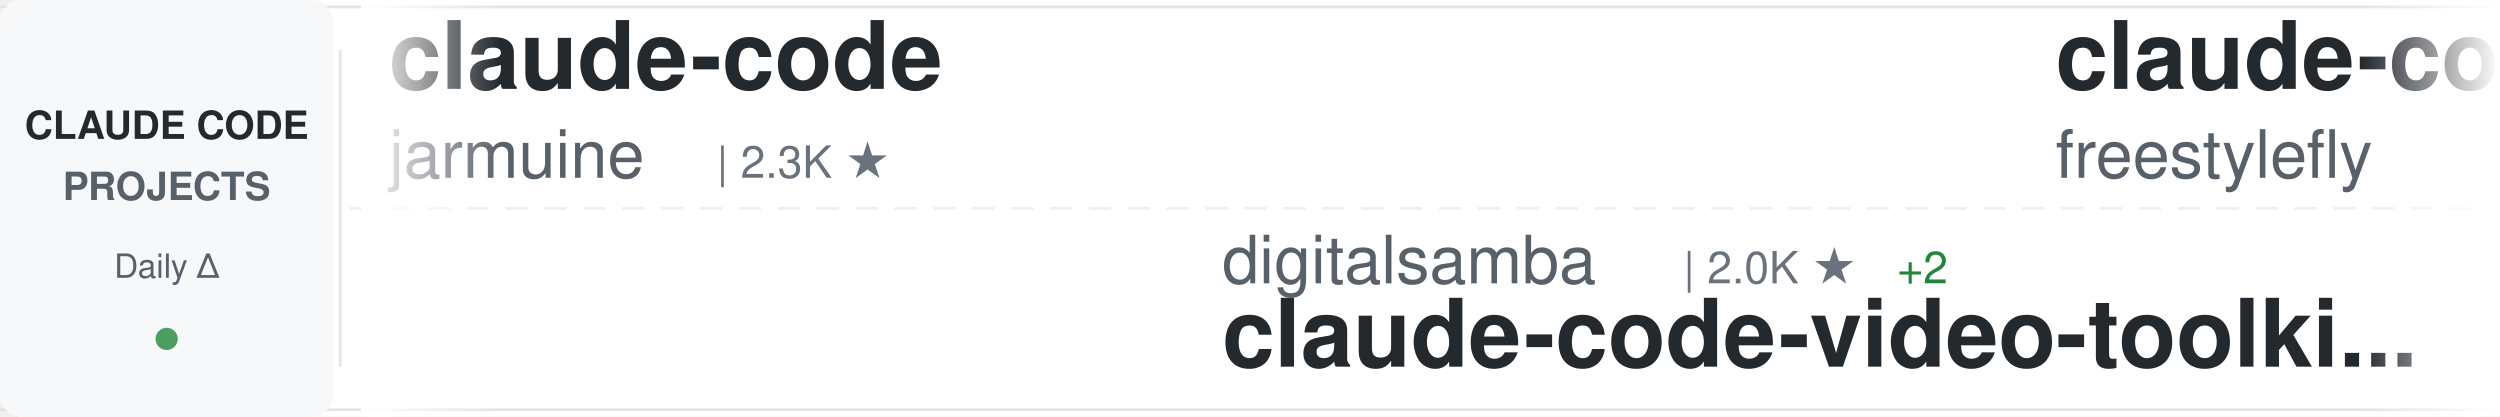
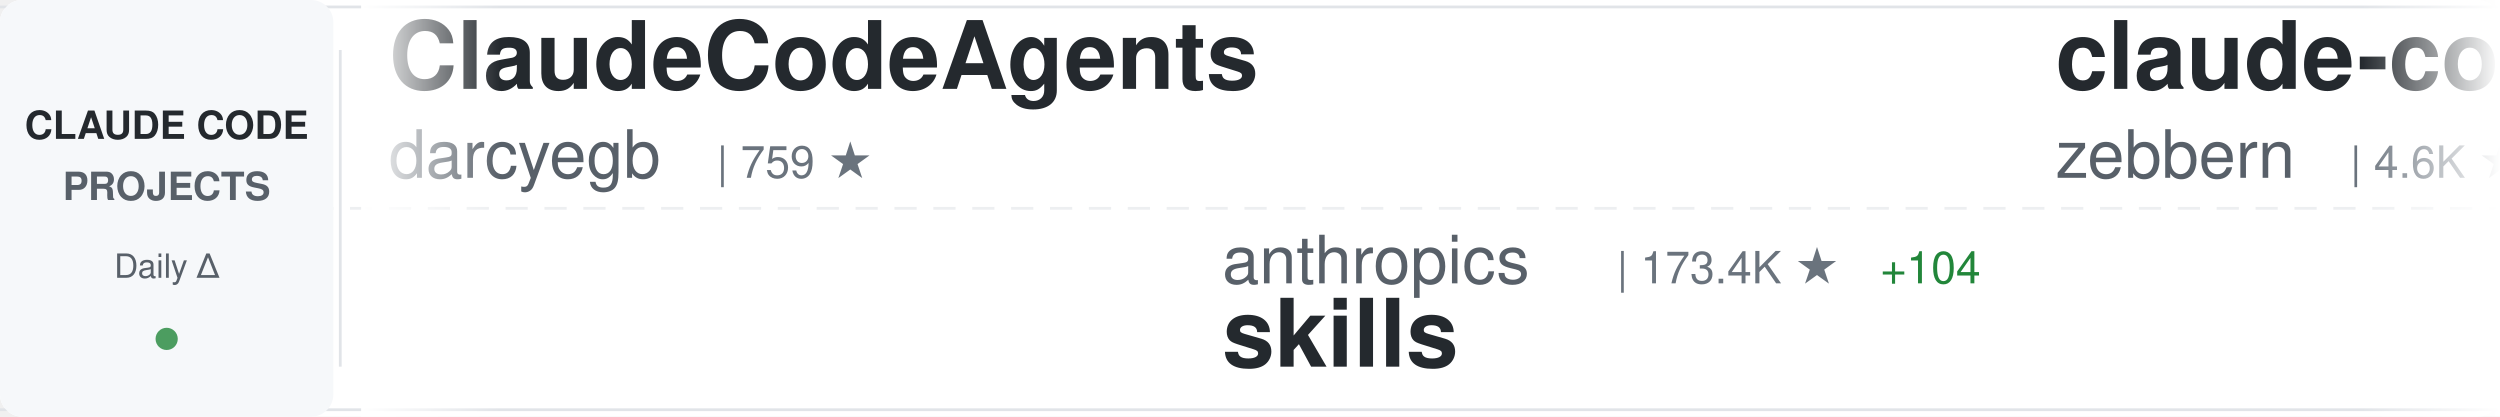
<svg xmlns="http://www.w3.org/2000/svg" width="900" height="150">
  <defs>
    <linearGradient id="awesomeLeftFade" x1="0%" y1="0%" x2="100%" y2="0%">
      <stop offset="0%" style="stop-color:#ffffff;stop-opacity:1" />
      <stop offset="100%" style="stop-color:#ffffff;stop-opacity:0" />
    </linearGradient>
    <linearGradient id="awesomeRightFade" x1="0%" y1="0%" x2="100%" y2="0%">
      <stop offset="0%" style="stop-color:#ffffff;stop-opacity:0" />
      <stop offset="100%" style="stop-color:#ffffff;stop-opacity:1" />
    </linearGradient>
  </defs>
  <rect width="900" height="150" fill="#ffffff" rx="8" />
  <rect x="0" y="2" width="900" height="1" fill="#e1e4e8" />
  <rect x="0" y="147" width="900" height="1" fill="#e1e4e8" />
  <line x1="0" y1="75" x2="900" y2="75" stroke="#e1e4e8" stroke-width="1" stroke-dasharray="8 6" opacity="0.6" />
  <rect x="0" y="0" width="120" height="150" fill="#f6f8fa" rx="8" />
  <text x="60" y="50" font-family="-apple-system, BlinkMacSystemFont, 'Segoe UI', Helvetica, Arial, sans-serif" font-size="14" font-weight="600" fill="#24292e" text-anchor="middle">CLAUDE CODE</text>
  <text x="60" y="72" font-family="-apple-system, BlinkMacSystemFont, 'Segoe UI', Helvetica, Arial, sans-serif" font-size="14" font-weight="600" fill="#586069" text-anchor="middle">PROJECTS</text>
  <text x="60" y="100" font-family="-apple-system, BlinkMacSystemFont, 'Segoe UI', Helvetica, Arial, sans-serif" font-size="12" font-weight="500" fill="#586069" text-anchor="middle">Daily Δ</text>
  <circle cx="60" cy="122" r="4" fill="#22863a" opacity="0.8" />
  <rect x="122" y="18" width="1" height="114" fill="#e1e4e8" />
  <clipPath id="awesomeTickerClip">
    <rect x="130" y="0" width="770" height="150" />
  </clipPath>
  <g clip-path="url(#awesomeTickerClip)">
    <g id="awesomeTickerItems">
      <animateTransform attributeName="transform" attributeType="XML" type="translate" from="0 0" to="-3000 0" dur="54s" repeatCount="indefinite" />
      <g transform="translate(0, 0)">
-         <text x="140" y="32" font-family="-apple-system, BlinkMacSystemFont, 'Segoe UI', Helvetica, Arial, sans-serif" font-size="34" font-weight="600" fill="#24292e">claude-code</text>
-         <text x="140" y="64" font-family="-apple-system, BlinkMacSystemFont, 'Segoe UI', Helvetica, Arial, sans-serif" font-size="24" font-weight="400" fill="#586069">jarmuine</text>
-         <text x="258" y="64" font-family="-apple-system, BlinkMacSystemFont, 'Segoe UI', Helvetica, Arial, sans-serif" font-size="16" font-weight="500" fill="#6a737d">| 2.3K ★</text>
+         <text x="140" y="32" font-family="-apple-system, BlinkMacSystemFont, 'Segoe UI', Helvetica, Arial, sans-serif" font-size="34" font-weight="600" fill="#24292e">ClaudeCodeAgents</text>
+         <text x="140" y="64" font-family="-apple-system, BlinkMacSystemFont, 'Segoe UI', Helvetica, Arial, sans-serif" font-size="24" font-weight="400" fill="#586069">darcyegb</text>
+         <text x="258" y="64" font-family="-apple-system, BlinkMacSystemFont, 'Segoe UI', Helvetica, Arial, sans-serif" font-size="16" font-weight="500" fill="#6a737d">| 759 ★</text>
      </g>
      <g transform="translate(300, 0)">
-         <text x="140" y="102" font-family="-apple-system, BlinkMacSystemFont, 'Segoe UI', Helvetica, Arial, sans-serif" font-size="24" font-weight="400" fill="#586069">digitalsamba</text>
-         <text x="306" y="102" font-family="-apple-system, BlinkMacSystemFont, 'Segoe UI', Helvetica, Arial, sans-serif" font-size="16" font-weight="500" fill="#6a737d">| 2.0K ★</text>
-         <text x="383" y="102" font-family="-apple-system, BlinkMacSystemFont, 'Segoe UI', Helvetica, Arial, sans-serif" font-size="16" font-weight="500" fill="#22863a"> +2</text>
-         <text x="140" y="132" font-family="-apple-system, BlinkMacSystemFont, 'Segoe UI', Helvetica, Arial, sans-serif" font-size="34" font-weight="600" fill="#24292e">claude-code-video-toolki...</text>
+         <text x="140" y="102" font-family="-apple-system, BlinkMacSystemFont, 'Segoe UI', Helvetica, Arial, sans-serif" font-size="24" font-weight="400" fill="#586069">anthropics</text>
+         <text x="282" y="102" font-family="-apple-system, BlinkMacSystemFont, 'Segoe UI', Helvetica, Arial, sans-serif" font-size="16" font-weight="500" fill="#6a737d">| 173.4K ★</text>
+         <text x="377" y="102" font-family="-apple-system, BlinkMacSystemFont, 'Segoe UI', Helvetica, Arial, sans-serif" font-size="16" font-weight="500" fill="#22863a"> +104</text>
+         <text x="140" y="132" font-family="-apple-system, BlinkMacSystemFont, 'Segoe UI', Helvetica, Arial, sans-serif" font-size="34" font-weight="600" fill="#24292e">skills</text>
      </g>
      <g transform="translate(600, 0)">
-         <text x="140" y="32" font-family="-apple-system, BlinkMacSystemFont, 'Segoe UI', Helvetica, Arial, sans-serif" font-size="34" font-weight="600" fill="#24292e">claude-code</text>
-         <text x="140" y="64" font-family="-apple-system, BlinkMacSystemFont, 'Segoe UI', Helvetica, Arial, sans-serif" font-size="24" font-weight="400" fill="#586069">freestylefly</text>
-         <text x="306" y="64" font-family="-apple-system, BlinkMacSystemFont, 'Segoe UI', Helvetica, Arial, sans-serif" font-size="16" font-weight="500" fill="#6a737d">| 130 ★</text>
+         <text x="140" y="32" font-family="-apple-system, BlinkMacSystemFont, 'Segoe UI', Helvetica, Arial, sans-serif" font-size="34" font-weight="600" fill="#24292e">claude-code-guide</text>
+         <text x="140" y="64" font-family="-apple-system, BlinkMacSystemFont, 'Segoe UI', Helvetica, Arial, sans-serif" font-size="24" font-weight="400" fill="#586069">zebbern</text>
+         <text x="246" y="64" font-family="-apple-system, BlinkMacSystemFont, 'Segoe UI', Helvetica, Arial, sans-serif" font-size="16" font-weight="500" fill="#6a737d">| 4.6K ★</text>
      </g>
      <g transform="translate(900, 0)">
-         <text x="140" y="102" font-family="-apple-system, BlinkMacSystemFont, 'Segoe UI', Helvetica, Arial, sans-serif" font-size="24" font-weight="400" fill="#586069">zebbern</text>
-         <text x="246" y="102" font-family="-apple-system, BlinkMacSystemFont, 'Segoe UI', Helvetica, Arial, sans-serif" font-size="16" font-weight="500" fill="#6a737d">| 4.6K ★</text>
-         <text x="323" y="102" font-family="-apple-system, BlinkMacSystemFont, 'Segoe UI', Helvetica, Arial, sans-serif" font-size="16" font-weight="500" fill="#22863a"> +1</text>
-         <text x="140" y="132" font-family="-apple-system, BlinkMacSystemFont, 'Segoe UI', Helvetica, Arial, sans-serif" font-size="34" font-weight="600" fill="#24292e">claude-code-guide</text>
+         <text x="140" y="102" font-family="-apple-system, BlinkMacSystemFont, 'Segoe UI', Helvetica, Arial, sans-serif" font-size="24" font-weight="400" fill="#586069">zstmfhy</text>
+         <text x="246" y="102" font-family="-apple-system, BlinkMacSystemFont, 'Segoe UI', Helvetica, Arial, sans-serif" font-size="16" font-weight="500" fill="#6a737d">| 189 ★</text>
+         <text x="140" y="132" font-family="-apple-system, BlinkMacSystemFont, 'Segoe UI', Helvetica, Arial, sans-serif" font-size="34" font-weight="600" fill="#24292e">Claude-code</text>
      </g>
      <g transform="translate(1200, 0)">
-         <text x="140" y="32" font-family="-apple-system, BlinkMacSystemFont, 'Segoe UI', Helvetica, Arial, sans-serif" font-size="34" font-weight="600" fill="#24292e">claude-code-book</text>
-         <text x="140" y="64" font-family="-apple-system, BlinkMacSystemFont, 'Segoe UI', Helvetica, Arial, sans-serif" font-size="24" font-weight="400" fill="#586069">lintsinghua</text>
-         <text x="294" y="64" font-family="-apple-system, BlinkMacSystemFont, 'Segoe UI', Helvetica, Arial, sans-serif" font-size="16" font-weight="500" fill="#6a737d">| 4.2K ★</text>
-         <text x="371" y="64" font-family="-apple-system, BlinkMacSystemFont, 'Segoe UI', Helvetica, Arial, sans-serif" font-size="16" font-weight="500" fill="#22863a"> +1</text>
+         <text x="140" y="32" font-family="-apple-system, BlinkMacSystemFont, 'Segoe UI', Helvetica, Arial, sans-serif" font-size="34" font-weight="600" fill="#24292e">claude-code-local</text>
+         <text x="140" y="64" font-family="-apple-system, BlinkMacSystemFont, 'Segoe UI', Helvetica, Arial, sans-serif" font-size="24" font-weight="400" fill="#586069">nicedreamzapp</text>
+         <text x="318" y="64" font-family="-apple-system, BlinkMacSystemFont, 'Segoe UI', Helvetica, Arial, sans-serif" font-size="16" font-weight="500" fill="#6a737d">| 3.3K ★</text>
      </g>
      <g transform="translate(1500, 0)">
-         <text x="140" y="102" font-family="-apple-system, BlinkMacSystemFont, 'Segoe UI', Helvetica, Arial, sans-serif" font-size="24" font-weight="400" fill="#586069">fazxes</text>
-         <text x="234" y="102" font-family="-apple-system, BlinkMacSystemFont, 'Segoe UI', Helvetica, Arial, sans-serif" font-size="16" font-weight="500" fill="#6a737d">| 234 ★</text>
-         <text x="140" y="132" font-family="-apple-system, BlinkMacSystemFont, 'Segoe UI', Helvetica, Arial, sans-serif" font-size="34" font-weight="600" fill="#24292e">Claude-code</text>
+         <text x="140" y="102" font-family="-apple-system, BlinkMacSystemFont, 'Segoe UI', Helvetica, Arial, sans-serif" font-size="24" font-weight="400" fill="#586069">jqueryscript</text>
+         <text x="306" y="102" font-family="-apple-system, BlinkMacSystemFont, 'Segoe UI', Helvetica, Arial, sans-serif" font-size="16" font-weight="500" fill="#6a737d">| 508 ★</text>
+         <text x="140" y="132" font-family="-apple-system, BlinkMacSystemFont, 'Segoe UI', Helvetica, Arial, sans-serif" font-size="34" font-weight="600" fill="#24292e">awesome-claude-code</text>
      </g>
      <g transform="translate(1800, 0)">
-         <text x="140" y="32" font-family="-apple-system, BlinkMacSystemFont, 'Segoe UI', Helvetica, Arial, sans-serif" font-size="34" font-weight="600" fill="#24292e">claude-code-settings</text>
-         <text x="140" y="64" font-family="-apple-system, BlinkMacSystemFont, 'Segoe UI', Helvetica, Arial, sans-serif" font-size="24" font-weight="400" fill="#586069">feiskyer</text>
-         <text x="258" y="64" font-family="-apple-system, BlinkMacSystemFont, 'Segoe UI', Helvetica, Arial, sans-serif" font-size="16" font-weight="500" fill="#6a737d">| 1.6K ★</text>
-         <text x="335" y="64" font-family="-apple-system, BlinkMacSystemFont, 'Segoe UI', Helvetica, Arial, sans-serif" font-size="16" font-weight="500" fill="#22863a"> +1</text>
+         <text x="140" y="32" font-family="-apple-system, BlinkMacSystemFont, 'Segoe UI', Helvetica, Arial, sans-serif" font-size="34" font-weight="600" fill="#24292e">claude-code</text>
+         <text x="140" y="64" font-family="-apple-system, BlinkMacSystemFont, 'Segoe UI', Helvetica, Arial, sans-serif" font-size="24" font-weight="400" fill="#586069">mehmoodosman</text>
+         <text x="306" y="64" font-family="-apple-system, BlinkMacSystemFont, 'Segoe UI', Helvetica, Arial, sans-serif" font-size="16" font-weight="500" fill="#6a737d">| 173 ★</text>
      </g>
      <g transform="translate(2100, 0)">
-         <text x="140" y="102" font-family="-apple-system, BlinkMacSystemFont, 'Segoe UI', Helvetica, Arial, sans-serif" font-size="24" font-weight="400" fill="#586069">affaan-m</text>
-         <text x="258" y="102" font-family="-apple-system, BlinkMacSystemFont, 'Segoe UI', Helvetica, Arial, sans-serif" font-size="16" font-weight="500" fill="#6a737d">| 246.4K ★</text>
-         <text x="353" y="102" font-family="-apple-system, BlinkMacSystemFont, 'Segoe UI', Helvetica, Arial, sans-serif" font-size="16" font-weight="500" fill="#22863a"> +175</text>
-         <text x="140" y="132" font-family="-apple-system, BlinkMacSystemFont, 'Segoe UI', Helvetica, Arial, sans-serif" font-size="34" font-weight="600" fill="#24292e">ECC</text>
+         <text x="140" y="102" font-family="-apple-system, BlinkMacSystemFont, 'Segoe UI', Helvetica, Arial, sans-serif" font-size="24" font-weight="400" fill="#586069">https-deeplearning-ai</text>
+         <text x="414" y="102" font-family="-apple-system, BlinkMacSystemFont, 'Segoe UI', Helvetica, Arial, sans-serif" font-size="16" font-weight="500" fill="#6a737d">| 545 ★</text>
+         <text x="140" y="132" font-family="-apple-system, BlinkMacSystemFont, 'Segoe UI', Helvetica, Arial, sans-serif" font-size="34" font-weight="600" fill="#24292e">sc-claude-code-files</text>
      </g>
      <g transform="translate(2400, 0)">
-         <text x="140" y="32" font-family="-apple-system, BlinkMacSystemFont, 'Segoe UI', Helvetica, Arial, sans-serif" font-size="34" font-weight="600" fill="#24292e">claude-code-source-code-...</text>
-         <text x="140" y="64" font-family="-apple-system, BlinkMacSystemFont, 'Segoe UI', Helvetica, Arial, sans-serif" font-size="24" font-weight="400" fill="#586069">ghuntley</text>
-         <text x="258" y="64" font-family="-apple-system, BlinkMacSystemFont, 'Segoe UI', Helvetica, Arial, sans-serif" font-size="16" font-weight="500" fill="#6a737d">| 990 ★</text>
+         <text x="140" y="32" font-family="-apple-system, BlinkMacSystemFont, 'Segoe UI', Helvetica, Arial, sans-serif" font-size="34" font-weight="600" fill="#24292e">Claude-code</text>
+         <text x="140" y="64" font-family="-apple-system, BlinkMacSystemFont, 'Segoe UI', Helvetica, Arial, sans-serif" font-size="24" font-weight="400" fill="#586069">fazxes</text>
+         <text x="234" y="64" font-family="-apple-system, BlinkMacSystemFont, 'Segoe UI', Helvetica, Arial, sans-serif" font-size="16" font-weight="500" fill="#6a737d">| 234 ★</text>
      </g>
      <g transform="translate(2700, 0)">
-         <text x="140" y="102" font-family="-apple-system, BlinkMacSystemFont, 'Segoe UI', Helvetica, Arial, sans-serif" font-size="24" font-weight="400" fill="#586069">ponponon</text>
-         <text x="258" y="102" font-family="-apple-system, BlinkMacSystemFont, 'Segoe UI', Helvetica, Arial, sans-serif" font-size="16" font-weight="500" fill="#6a737d">| 2.3K ★</text>
-         <text x="140" y="132" font-family="-apple-system, BlinkMacSystemFont, 'Segoe UI', Helvetica, Arial, sans-serif" font-size="34" font-weight="600" fill="#24292e">claude_code_src</text>
+         <text x="140" y="102" font-family="-apple-system, BlinkMacSystemFont, 'Segoe UI', Helvetica, Arial, sans-serif" font-size="24" font-weight="400" fill="#586069">ochamber</text>
+         <text x="258" y="102" font-family="-apple-system, BlinkMacSystemFont, 'Segoe UI', Helvetica, Arial, sans-serif" font-size="16" font-weight="500" fill="#6a737d">| 1 ★</text>
+         <text x="140" y="132" font-family="-apple-system, BlinkMacSystemFont, 'Segoe UI', Helvetica, Arial, sans-serif" font-size="34" font-weight="600" fill="#24292e">claude-code</text>
      </g>
      <g transform="translate(3000, 0)">
-         <text x="140" y="32" font-family="-apple-system, BlinkMacSystemFont, 'Segoe UI', Helvetica, Arial, sans-serif" font-size="34" font-weight="600" fill="#24292e">claude-code</text>
-         <text x="140" y="64" font-family="-apple-system, BlinkMacSystemFont, 'Segoe UI', Helvetica, Arial, sans-serif" font-size="24" font-weight="400" fill="#586069">jarmuine</text>
-         <text x="258" y="64" font-family="-apple-system, BlinkMacSystemFont, 'Segoe UI', Helvetica, Arial, sans-serif" font-size="16" font-weight="500" fill="#6a737d">| 2.3K ★</text>
+         <text x="140" y="32" font-family="-apple-system, BlinkMacSystemFont, 'Segoe UI', Helvetica, Arial, sans-serif" font-size="34" font-weight="600" fill="#24292e">ClaudeCodeAgents</text>
+         <text x="140" y="64" font-family="-apple-system, BlinkMacSystemFont, 'Segoe UI', Helvetica, Arial, sans-serif" font-size="24" font-weight="400" fill="#586069">darcyegb</text>
+         <text x="258" y="64" font-family="-apple-system, BlinkMacSystemFont, 'Segoe UI', Helvetica, Arial, sans-serif" font-size="16" font-weight="500" fill="#6a737d">| 759 ★</text>
      </g>
      <g transform="translate(3300, 0)">
-         <text x="140" y="102" font-family="-apple-system, BlinkMacSystemFont, 'Segoe UI', Helvetica, Arial, sans-serif" font-size="24" font-weight="400" fill="#586069">digitalsamba</text>
-         <text x="306" y="102" font-family="-apple-system, BlinkMacSystemFont, 'Segoe UI', Helvetica, Arial, sans-serif" font-size="16" font-weight="500" fill="#6a737d">| 2.0K ★</text>
-         <text x="383" y="102" font-family="-apple-system, BlinkMacSystemFont, 'Segoe UI', Helvetica, Arial, sans-serif" font-size="16" font-weight="500" fill="#22863a"> +2</text>
-         <text x="140" y="132" font-family="-apple-system, BlinkMacSystemFont, 'Segoe UI', Helvetica, Arial, sans-serif" font-size="34" font-weight="600" fill="#24292e">claude-code-video-toolki...</text>
+         <text x="140" y="102" font-family="-apple-system, BlinkMacSystemFont, 'Segoe UI', Helvetica, Arial, sans-serif" font-size="24" font-weight="400" fill="#586069">anthropics</text>
+         <text x="282" y="102" font-family="-apple-system, BlinkMacSystemFont, 'Segoe UI', Helvetica, Arial, sans-serif" font-size="16" font-weight="500" fill="#6a737d">| 173.4K ★</text>
+         <text x="377" y="102" font-family="-apple-system, BlinkMacSystemFont, 'Segoe UI', Helvetica, Arial, sans-serif" font-size="16" font-weight="500" fill="#22863a"> +104</text>
+         <text x="140" y="132" font-family="-apple-system, BlinkMacSystemFont, 'Segoe UI', Helvetica, Arial, sans-serif" font-size="34" font-weight="600" fill="#24292e">skills</text>
      </g>
      <g transform="translate(3600, 0)">
-         <text x="140" y="32" font-family="-apple-system, BlinkMacSystemFont, 'Segoe UI', Helvetica, Arial, sans-serif" font-size="34" font-weight="600" fill="#24292e">claude-code</text>
-         <text x="140" y="64" font-family="-apple-system, BlinkMacSystemFont, 'Segoe UI', Helvetica, Arial, sans-serif" font-size="24" font-weight="400" fill="#586069">freestylefly</text>
-         <text x="306" y="64" font-family="-apple-system, BlinkMacSystemFont, 'Segoe UI', Helvetica, Arial, sans-serif" font-size="16" font-weight="500" fill="#6a737d">| 130 ★</text>
+         <text x="140" y="32" font-family="-apple-system, BlinkMacSystemFont, 'Segoe UI', Helvetica, Arial, sans-serif" font-size="34" font-weight="600" fill="#24292e">claude-code-guide</text>
+         <text x="140" y="64" font-family="-apple-system, BlinkMacSystemFont, 'Segoe UI', Helvetica, Arial, sans-serif" font-size="24" font-weight="400" fill="#586069">zebbern</text>
+         <text x="246" y="64" font-family="-apple-system, BlinkMacSystemFont, 'Segoe UI', Helvetica, Arial, sans-serif" font-size="16" font-weight="500" fill="#6a737d">| 4.6K ★</text>
      </g>
      <g transform="translate(3900, 0)">
-         <text x="140" y="102" font-family="-apple-system, BlinkMacSystemFont, 'Segoe UI', Helvetica, Arial, sans-serif" font-size="24" font-weight="400" fill="#586069">zebbern</text>
-         <text x="246" y="102" font-family="-apple-system, BlinkMacSystemFont, 'Segoe UI', Helvetica, Arial, sans-serif" font-size="16" font-weight="500" fill="#6a737d">| 4.6K ★</text>
-         <text x="323" y="102" font-family="-apple-system, BlinkMacSystemFont, 'Segoe UI', Helvetica, Arial, sans-serif" font-size="16" font-weight="500" fill="#22863a"> +1</text>
-         <text x="140" y="132" font-family="-apple-system, BlinkMacSystemFont, 'Segoe UI', Helvetica, Arial, sans-serif" font-size="34" font-weight="600" fill="#24292e">claude-code-guide</text>
+         <text x="140" y="102" font-family="-apple-system, BlinkMacSystemFont, 'Segoe UI', Helvetica, Arial, sans-serif" font-size="24" font-weight="400" fill="#586069">zstmfhy</text>
+         <text x="246" y="102" font-family="-apple-system, BlinkMacSystemFont, 'Segoe UI', Helvetica, Arial, sans-serif" font-size="16" font-weight="500" fill="#6a737d">| 189 ★</text>
+         <text x="140" y="132" font-family="-apple-system, BlinkMacSystemFont, 'Segoe UI', Helvetica, Arial, sans-serif" font-size="34" font-weight="600" fill="#24292e">Claude-code</text>
      </g>
    </g>
  </g>
  <rect x="130" y="0" width="50" height="150" fill="url(#awesomeLeftFade)" />
  <rect x="850" y="0" width="50" height="150" fill="url(#awesomeRightFade)" />
</svg>
